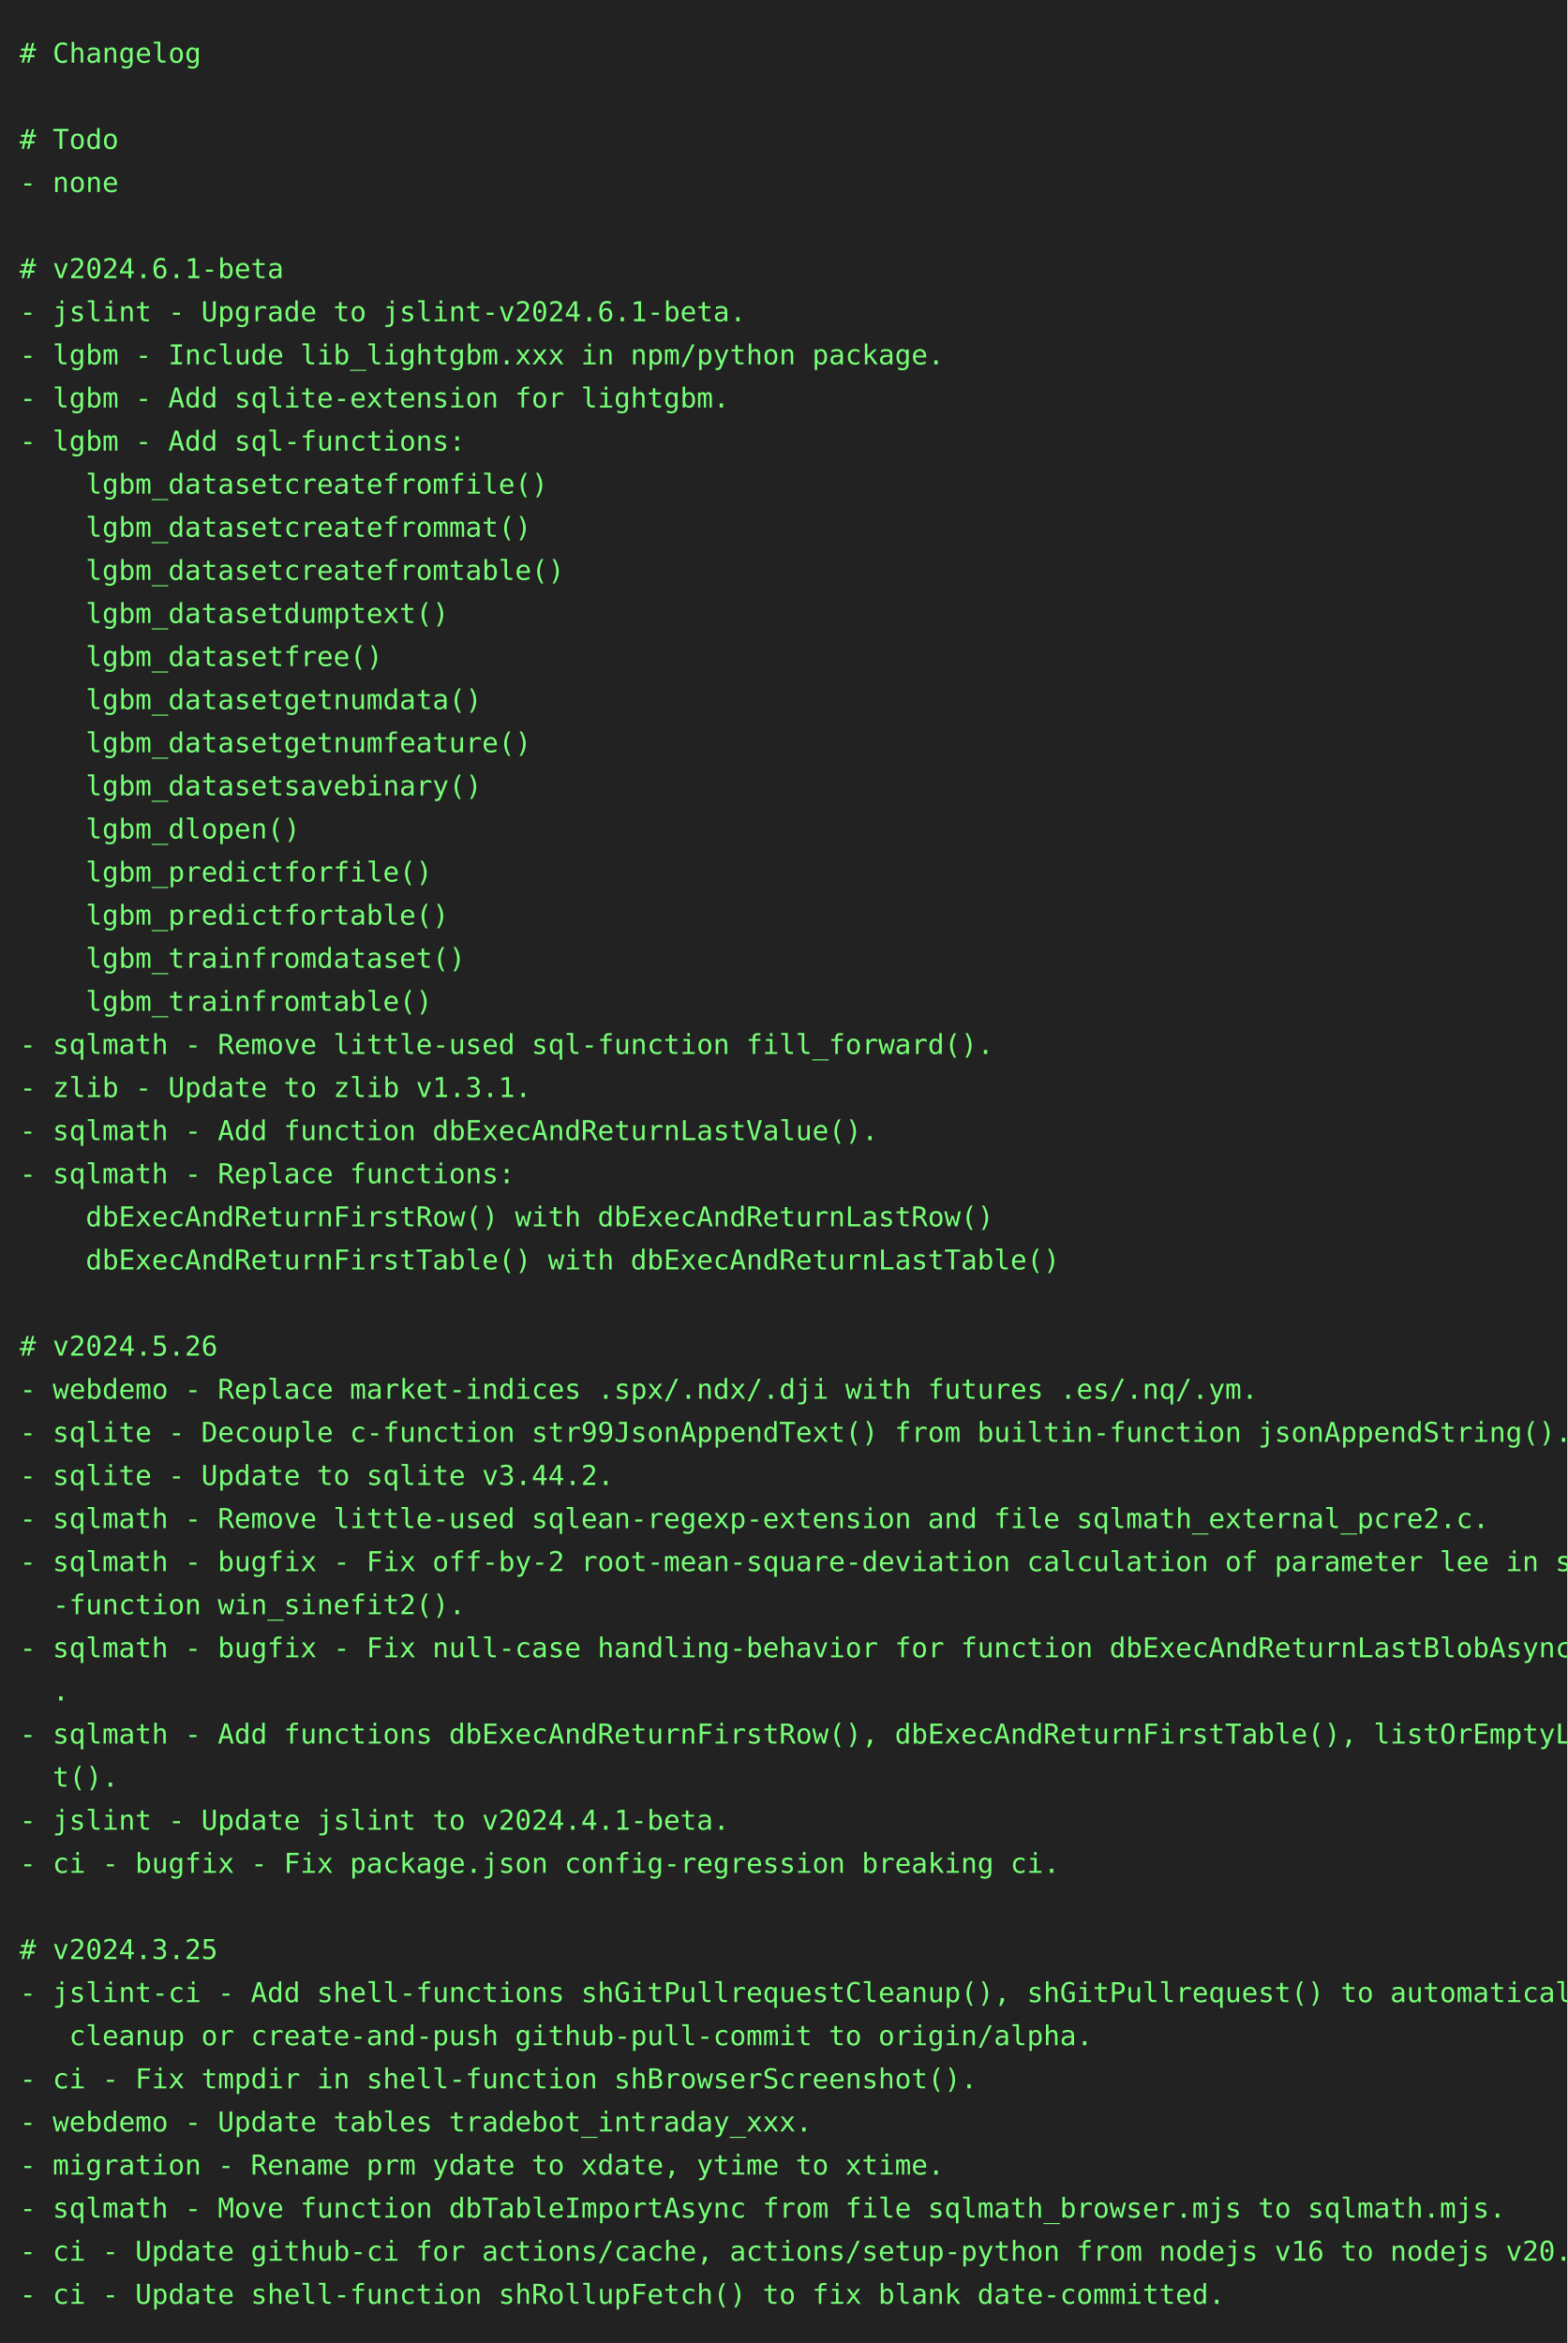
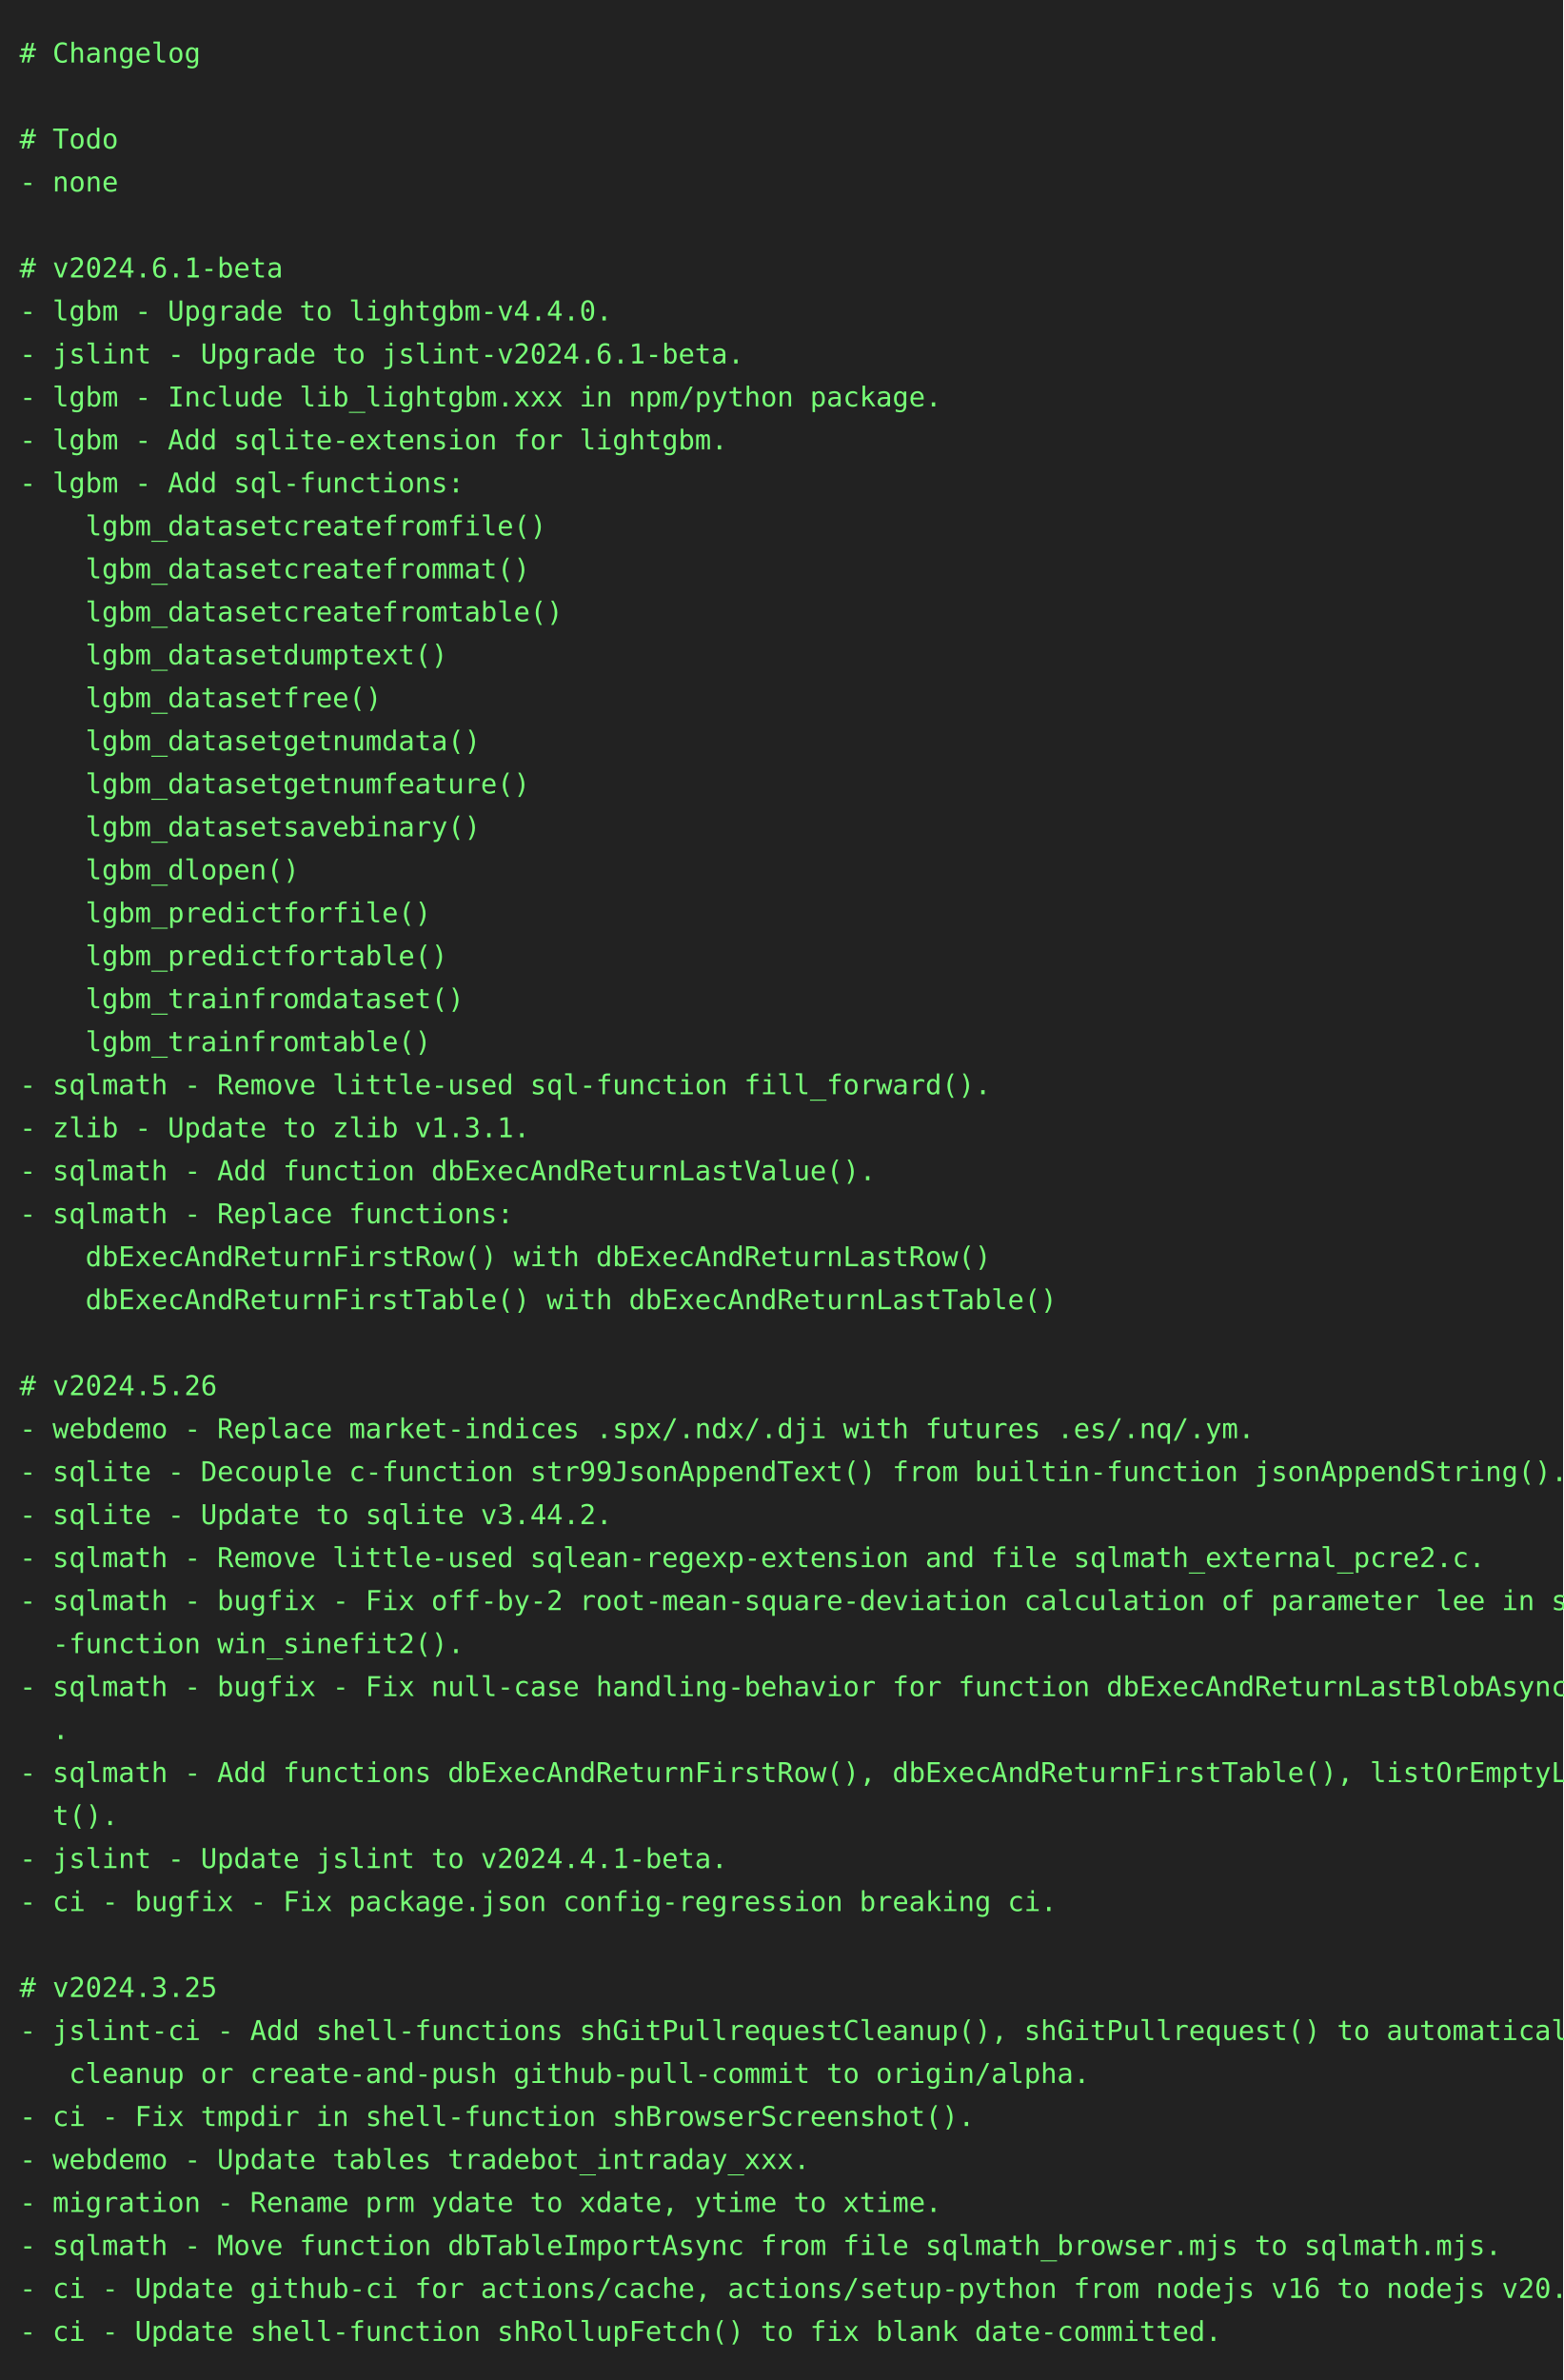
- <svg xmlns="http://www.w3.org/2000/svg" height="1196" width="800">
-   <rect height="1196" fill="#222" width="800" />
+ <svg xmlns="http://www.w3.org/2000/svg" height="1218" width="800">
+   <rect height="1218" fill="#222" width="800" />
  <text fill="#7f7" font-family="consolas, menlo, monospace" font-size="14" xml:space="preserve">
    <tspan lengthAdjust="spacingAndGlyphs" textLength="768" x="10" y="32"># Changelog                                                                                      </tspan>
    <tspan lengthAdjust="spacingAndGlyphs" textLength="768" x="10" y="54">                                                                                                 </tspan>
    <tspan lengthAdjust="spacingAndGlyphs" textLength="768" x="10" y="76"># Todo                                                                                           </tspan>
    <tspan lengthAdjust="spacingAndGlyphs" textLength="768" x="10" y="98">- none                                                                                           </tspan>
    <tspan lengthAdjust="spacingAndGlyphs" textLength="768" x="10" y="120">                                                                                                 </tspan>
    <tspan lengthAdjust="spacingAndGlyphs" textLength="768" x="10" y="142"># v2024.6.1-beta                                                                                 </tspan>
-     <tspan lengthAdjust="spacingAndGlyphs" textLength="768" x="10" y="164">- jslint - Upgrade to jslint-v2024.6.1-beta.                                                     </tspan>
-     <tspan lengthAdjust="spacingAndGlyphs" textLength="768" x="10" y="186">- lgbm - Include lib_lightgbm.xxx in npm/python package.                                         </tspan>
-     <tspan lengthAdjust="spacingAndGlyphs" textLength="768" x="10" y="208">- lgbm - Add sqlite-extension for lightgbm.                                                      </tspan>
-     <tspan lengthAdjust="spacingAndGlyphs" textLength="768" x="10" y="230">- lgbm - Add sql-functions:                                                                      </tspan>
-     <tspan lengthAdjust="spacingAndGlyphs" textLength="768" x="10" y="252">    lgbm_datasetcreatefromfile()                                                                 </tspan>
-     <tspan lengthAdjust="spacingAndGlyphs" textLength="768" x="10" y="274">    lgbm_datasetcreatefrommat()                                                                  </tspan>
-     <tspan lengthAdjust="spacingAndGlyphs" textLength="768" x="10" y="296">    lgbm_datasetcreatefromtable()                                                                </tspan>
-     <tspan lengthAdjust="spacingAndGlyphs" textLength="768" x="10" y="318">    lgbm_datasetdumptext()                                                                       </tspan>
-     <tspan lengthAdjust="spacingAndGlyphs" textLength="768" x="10" y="340">    lgbm_datasetfree()                                                                           </tspan>
-     <tspan lengthAdjust="spacingAndGlyphs" textLength="768" x="10" y="362">    lgbm_datasetgetnumdata()                                                                     </tspan>
-     <tspan lengthAdjust="spacingAndGlyphs" textLength="768" x="10" y="384">    lgbm_datasetgetnumfeature()                                                                  </tspan>
-     <tspan lengthAdjust="spacingAndGlyphs" textLength="768" x="10" y="406">    lgbm_datasetsavebinary()                                                                     </tspan>
-     <tspan lengthAdjust="spacingAndGlyphs" textLength="768" x="10" y="428">    lgbm_dlopen()                                                                                </tspan>
-     <tspan lengthAdjust="spacingAndGlyphs" textLength="768" x="10" y="450">    lgbm_predictforfile()                                                                        </tspan>
-     <tspan lengthAdjust="spacingAndGlyphs" textLength="768" x="10" y="472">    lgbm_predictfortable()                                                                       </tspan>
-     <tspan lengthAdjust="spacingAndGlyphs" textLength="768" x="10" y="494">    lgbm_trainfromdataset()                                                                      </tspan>
-     <tspan lengthAdjust="spacingAndGlyphs" textLength="768" x="10" y="516">    lgbm_trainfromtable()                                                                        </tspan>
-     <tspan lengthAdjust="spacingAndGlyphs" textLength="768" x="10" y="538">- sqlmath - Remove little-used sql-function fill_forward().                                      </tspan>
-     <tspan lengthAdjust="spacingAndGlyphs" textLength="768" x="10" y="560">- zlib - Update to zlib v1.3.1.                                                                  </tspan>
-     <tspan lengthAdjust="spacingAndGlyphs" textLength="768" x="10" y="582">- sqlmath - Add function dbExecAndReturnLastValue().                                             </tspan>
-     <tspan lengthAdjust="spacingAndGlyphs" textLength="768" x="10" y="604">- sqlmath - Replace functions:                                                                   </tspan>
-     <tspan lengthAdjust="spacingAndGlyphs" textLength="768" x="10" y="626">    dbExecAndReturnFirstRow() with dbExecAndReturnLastRow()                                      </tspan>
-     <tspan lengthAdjust="spacingAndGlyphs" textLength="768" x="10" y="648">    dbExecAndReturnFirstTable() with dbExecAndReturnLastTable()                                  </tspan>
-     <tspan lengthAdjust="spacingAndGlyphs" textLength="768" x="10" y="670">                                                                                                 </tspan>
-     <tspan lengthAdjust="spacingAndGlyphs" textLength="768" x="10" y="692"># v2024.5.26                                                                                     </tspan>
-     <tspan lengthAdjust="spacingAndGlyphs" textLength="768" x="10" y="714">- webdemo - Replace market-indices .spx/.ndx/.dji with futures .es/.nq/.ym.                      </tspan>
-     <tspan lengthAdjust="spacingAndGlyphs" textLength="768" x="10" y="736">- sqlite - Decouple c-function str99JsonAppendText() from builtin-function jsonAppendString().   </tspan>
-     <tspan lengthAdjust="spacingAndGlyphs" textLength="768" x="10" y="758">- sqlite - Update to sqlite v3.44.2.                                                             </tspan>
-     <tspan lengthAdjust="spacingAndGlyphs" textLength="768" x="10" y="780">- sqlmath - Remove little-used sqlean-regexp-extension and file sqlmath_external_pcre2.c.        </tspan>
-     <tspan lengthAdjust="spacingAndGlyphs" textLength="768" x="10" y="802">- sqlmath - bugfix - Fix off-by-2 root-mean-square-deviation calculation of parameter lee in sql\</tspan>
-     <tspan lengthAdjust="spacingAndGlyphs" textLength="768" x="10" y="824">  -function win_sinefit2().                                                                      </tspan>
-     <tspan lengthAdjust="spacingAndGlyphs" textLength="768" x="10" y="846">- sqlmath - bugfix - Fix null-case handling-behavior for function dbExecAndReturnLastBlobAsync()\</tspan>
-     <tspan lengthAdjust="spacingAndGlyphs" textLength="768" x="10" y="868">  .                                                                                              </tspan>
-     <tspan lengthAdjust="spacingAndGlyphs" textLength="768" x="10" y="890">- sqlmath - Add functions dbExecAndReturnFirstRow(), dbExecAndReturnFirstTable(), listOrEmptyLis\</tspan>
-     <tspan lengthAdjust="spacingAndGlyphs" textLength="768" x="10" y="912">  t().                                                                                           </tspan>
-     <tspan lengthAdjust="spacingAndGlyphs" textLength="768" x="10" y="934">- jslint - Update jslint to v2024.4.1-beta.                                                      </tspan>
-     <tspan lengthAdjust="spacingAndGlyphs" textLength="768" x="10" y="956">- ci - bugfix - Fix package.json config-regression breaking ci.                                  </tspan>
-     <tspan lengthAdjust="spacingAndGlyphs" textLength="768" x="10" y="978">                                                                                                 </tspan>
-     <tspan lengthAdjust="spacingAndGlyphs" textLength="768" x="10" y="1000"># v2024.3.25                                                                                     </tspan>
-     <tspan lengthAdjust="spacingAndGlyphs" textLength="768" x="10" y="1022">- jslint-ci - Add shell-functions shGitPullrequestCleanup(), shGitPullrequest() to automatically\</tspan>
-     <tspan lengthAdjust="spacingAndGlyphs" textLength="768" x="10" y="1044">   cleanup or create-and-push github-pull-commit to origin/alpha.                                </tspan>
-     <tspan lengthAdjust="spacingAndGlyphs" textLength="768" x="10" y="1066">- ci - Fix tmpdir in shell-function shBrowserScreenshot().                                       </tspan>
-     <tspan lengthAdjust="spacingAndGlyphs" textLength="768" x="10" y="1088">- webdemo - Update tables tradebot_intraday_xxx.                                                 </tspan>
-     <tspan lengthAdjust="spacingAndGlyphs" textLength="768" x="10" y="1110">- migration - Rename prm ydate to xdate, ytime to xtime.                                         </tspan>
-     <tspan lengthAdjust="spacingAndGlyphs" textLength="768" x="10" y="1132">- sqlmath - Move function dbTableImportAsync from file sqlmath_browser.mjs to sqlmath.mjs.       </tspan>
-     <tspan lengthAdjust="spacingAndGlyphs" textLength="768" x="10" y="1154">- ci - Update github-ci for actions/cache, actions/setup-python from nodejs v16 to nodejs v20.   </tspan>
-     <tspan lengthAdjust="spacingAndGlyphs" textLength="768" x="10" y="1176">- ci - Update shell-function shRollupFetch() to fix blank date-committed.                        </tspan>
+     <tspan lengthAdjust="spacingAndGlyphs" textLength="768" x="10" y="164">- lgbm - Upgrade to lightgbm-v4.4.0.                                                             </tspan>
+     <tspan lengthAdjust="spacingAndGlyphs" textLength="768" x="10" y="186">- jslint - Upgrade to jslint-v2024.6.1-beta.                                                     </tspan>
+     <tspan lengthAdjust="spacingAndGlyphs" textLength="768" x="10" y="208">- lgbm - Include lib_lightgbm.xxx in npm/python package.                                         </tspan>
+     <tspan lengthAdjust="spacingAndGlyphs" textLength="768" x="10" y="230">- lgbm - Add sqlite-extension for lightgbm.                                                      </tspan>
+     <tspan lengthAdjust="spacingAndGlyphs" textLength="768" x="10" y="252">- lgbm - Add sql-functions:                                                                      </tspan>
+     <tspan lengthAdjust="spacingAndGlyphs" textLength="768" x="10" y="274">    lgbm_datasetcreatefromfile()                                                                 </tspan>
+     <tspan lengthAdjust="spacingAndGlyphs" textLength="768" x="10" y="296">    lgbm_datasetcreatefrommat()                                                                  </tspan>
+     <tspan lengthAdjust="spacingAndGlyphs" textLength="768" x="10" y="318">    lgbm_datasetcreatefromtable()                                                                </tspan>
+     <tspan lengthAdjust="spacingAndGlyphs" textLength="768" x="10" y="340">    lgbm_datasetdumptext()                                                                       </tspan>
+     <tspan lengthAdjust="spacingAndGlyphs" textLength="768" x="10" y="362">    lgbm_datasetfree()                                                                           </tspan>
+     <tspan lengthAdjust="spacingAndGlyphs" textLength="768" x="10" y="384">    lgbm_datasetgetnumdata()                                                                     </tspan>
+     <tspan lengthAdjust="spacingAndGlyphs" textLength="768" x="10" y="406">    lgbm_datasetgetnumfeature()                                                                  </tspan>
+     <tspan lengthAdjust="spacingAndGlyphs" textLength="768" x="10" y="428">    lgbm_datasetsavebinary()                                                                     </tspan>
+     <tspan lengthAdjust="spacingAndGlyphs" textLength="768" x="10" y="450">    lgbm_dlopen()                                                                                </tspan>
+     <tspan lengthAdjust="spacingAndGlyphs" textLength="768" x="10" y="472">    lgbm_predictforfile()                                                                        </tspan>
+     <tspan lengthAdjust="spacingAndGlyphs" textLength="768" x="10" y="494">    lgbm_predictfortable()                                                                       </tspan>
+     <tspan lengthAdjust="spacingAndGlyphs" textLength="768" x="10" y="516">    lgbm_trainfromdataset()                                                                      </tspan>
+     <tspan lengthAdjust="spacingAndGlyphs" textLength="768" x="10" y="538">    lgbm_trainfromtable()                                                                        </tspan>
+     <tspan lengthAdjust="spacingAndGlyphs" textLength="768" x="10" y="560">- sqlmath - Remove little-used sql-function fill_forward().                                      </tspan>
+     <tspan lengthAdjust="spacingAndGlyphs" textLength="768" x="10" y="582">- zlib - Update to zlib v1.3.1.                                                                  </tspan>
+     <tspan lengthAdjust="spacingAndGlyphs" textLength="768" x="10" y="604">- sqlmath - Add function dbExecAndReturnLastValue().                                             </tspan>
+     <tspan lengthAdjust="spacingAndGlyphs" textLength="768" x="10" y="626">- sqlmath - Replace functions:                                                                   </tspan>
+     <tspan lengthAdjust="spacingAndGlyphs" textLength="768" x="10" y="648">    dbExecAndReturnFirstRow() with dbExecAndReturnLastRow()                                      </tspan>
+     <tspan lengthAdjust="spacingAndGlyphs" textLength="768" x="10" y="670">    dbExecAndReturnFirstTable() with dbExecAndReturnLastTable()                                  </tspan>
+     <tspan lengthAdjust="spacingAndGlyphs" textLength="768" x="10" y="692">                                                                                                 </tspan>
+     <tspan lengthAdjust="spacingAndGlyphs" textLength="768" x="10" y="714"># v2024.5.26                                                                                     </tspan>
+     <tspan lengthAdjust="spacingAndGlyphs" textLength="768" x="10" y="736">- webdemo - Replace market-indices .spx/.ndx/.dji with futures .es/.nq/.ym.                      </tspan>
+     <tspan lengthAdjust="spacingAndGlyphs" textLength="768" x="10" y="758">- sqlite - Decouple c-function str99JsonAppendText() from builtin-function jsonAppendString().   </tspan>
+     <tspan lengthAdjust="spacingAndGlyphs" textLength="768" x="10" y="780">- sqlite - Update to sqlite v3.44.2.                                                             </tspan>
+     <tspan lengthAdjust="spacingAndGlyphs" textLength="768" x="10" y="802">- sqlmath - Remove little-used sqlean-regexp-extension and file sqlmath_external_pcre2.c.        </tspan>
+     <tspan lengthAdjust="spacingAndGlyphs" textLength="768" x="10" y="824">- sqlmath - bugfix - Fix off-by-2 root-mean-square-deviation calculation of parameter lee in sql\</tspan>
+     <tspan lengthAdjust="spacingAndGlyphs" textLength="768" x="10" y="846">  -function win_sinefit2().                                                                      </tspan>
+     <tspan lengthAdjust="spacingAndGlyphs" textLength="768" x="10" y="868">- sqlmath - bugfix - Fix null-case handling-behavior for function dbExecAndReturnLastBlobAsync()\</tspan>
+     <tspan lengthAdjust="spacingAndGlyphs" textLength="768" x="10" y="890">  .                                                                                              </tspan>
+     <tspan lengthAdjust="spacingAndGlyphs" textLength="768" x="10" y="912">- sqlmath - Add functions dbExecAndReturnFirstRow(), dbExecAndReturnFirstTable(), listOrEmptyLis\</tspan>
+     <tspan lengthAdjust="spacingAndGlyphs" textLength="768" x="10" y="934">  t().                                                                                           </tspan>
+     <tspan lengthAdjust="spacingAndGlyphs" textLength="768" x="10" y="956">- jslint - Update jslint to v2024.4.1-beta.                                                      </tspan>
+     <tspan lengthAdjust="spacingAndGlyphs" textLength="768" x="10" y="978">- ci - bugfix - Fix package.json config-regression breaking ci.                                  </tspan>
+     <tspan lengthAdjust="spacingAndGlyphs" textLength="768" x="10" y="1000">                                                                                                 </tspan>
+     <tspan lengthAdjust="spacingAndGlyphs" textLength="768" x="10" y="1022"># v2024.3.25                                                                                     </tspan>
+     <tspan lengthAdjust="spacingAndGlyphs" textLength="768" x="10" y="1044">- jslint-ci - Add shell-functions shGitPullrequestCleanup(), shGitPullrequest() to automatically\</tspan>
+     <tspan lengthAdjust="spacingAndGlyphs" textLength="768" x="10" y="1066">   cleanup or create-and-push github-pull-commit to origin/alpha.                                </tspan>
+     <tspan lengthAdjust="spacingAndGlyphs" textLength="768" x="10" y="1088">- ci - Fix tmpdir in shell-function shBrowserScreenshot().                                       </tspan>
+     <tspan lengthAdjust="spacingAndGlyphs" textLength="768" x="10" y="1110">- webdemo - Update tables tradebot_intraday_xxx.                                                 </tspan>
+     <tspan lengthAdjust="spacingAndGlyphs" textLength="768" x="10" y="1132">- migration - Rename prm ydate to xdate, ytime to xtime.                                         </tspan>
+     <tspan lengthAdjust="spacingAndGlyphs" textLength="768" x="10" y="1154">- sqlmath - Move function dbTableImportAsync from file sqlmath_browser.mjs to sqlmath.mjs.       </tspan>
+     <tspan lengthAdjust="spacingAndGlyphs" textLength="768" x="10" y="1176">- ci - Update github-ci for actions/cache, actions/setup-python from nodejs v16 to nodejs v20.   </tspan>
+     <tspan lengthAdjust="spacingAndGlyphs" textLength="768" x="10" y="1198">- ci - Update shell-function shRollupFetch() to fix blank date-committed.                        </tspan>
  </text>
</svg>
